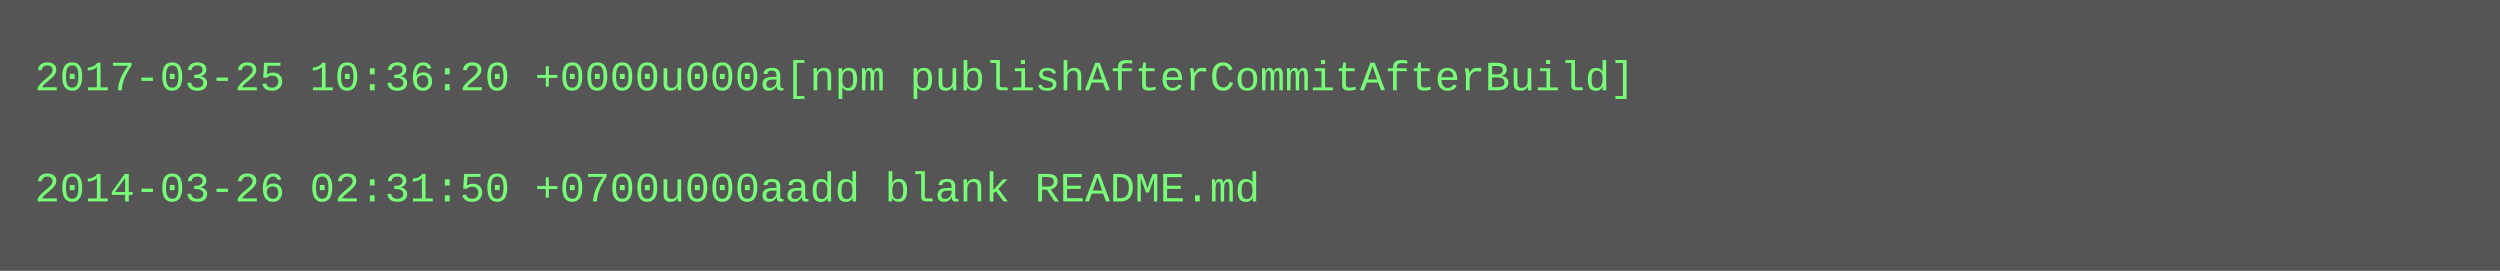
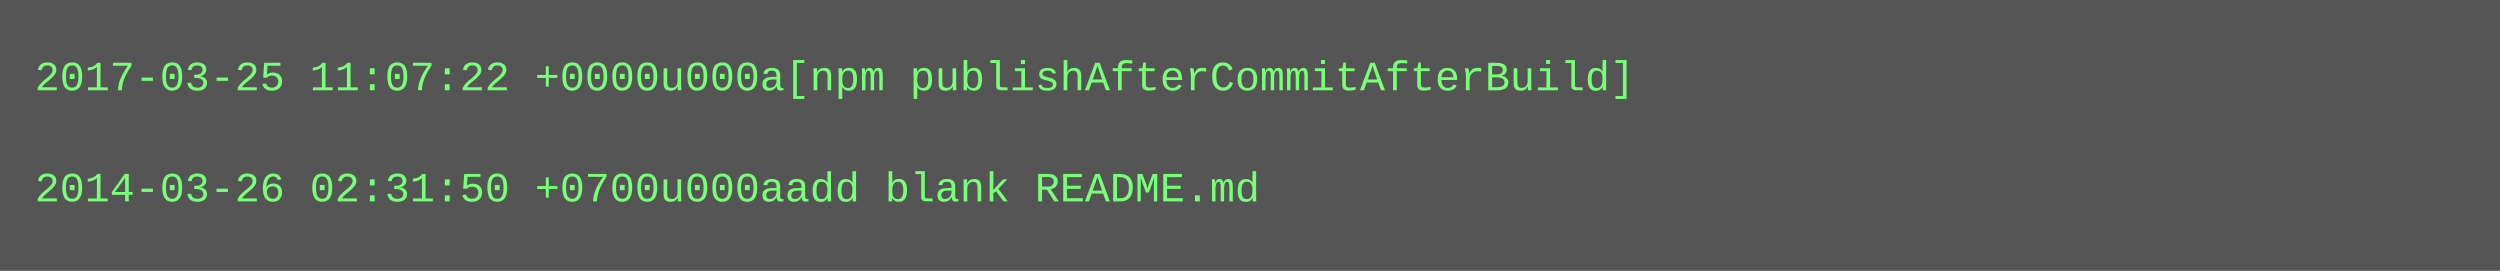
<svg xmlns="http://www.w3.org/2000/svg" height="78" width="720">
  <rect height="78" fill="#555" width="720" />
  <text fill="#7f7" font-family="Courier New" font-size="12" xml:space="preserve">
-     <tspan x="10" y="26">2017-03-25 10:36:20 +0000u000a[npm publishAfterCommitAfterBuild]</tspan>
+     <tspan x="10" y="26">2017-03-25 11:07:22 +0000u000a[npm publishAfterCommitAfterBuild]</tspan>
    <tspan x="10" y="42" />
    <tspan x="10" y="58">2014-03-26 02:31:50 +0700u000aadd blank README.md</tspan>
  </text>
</svg>
